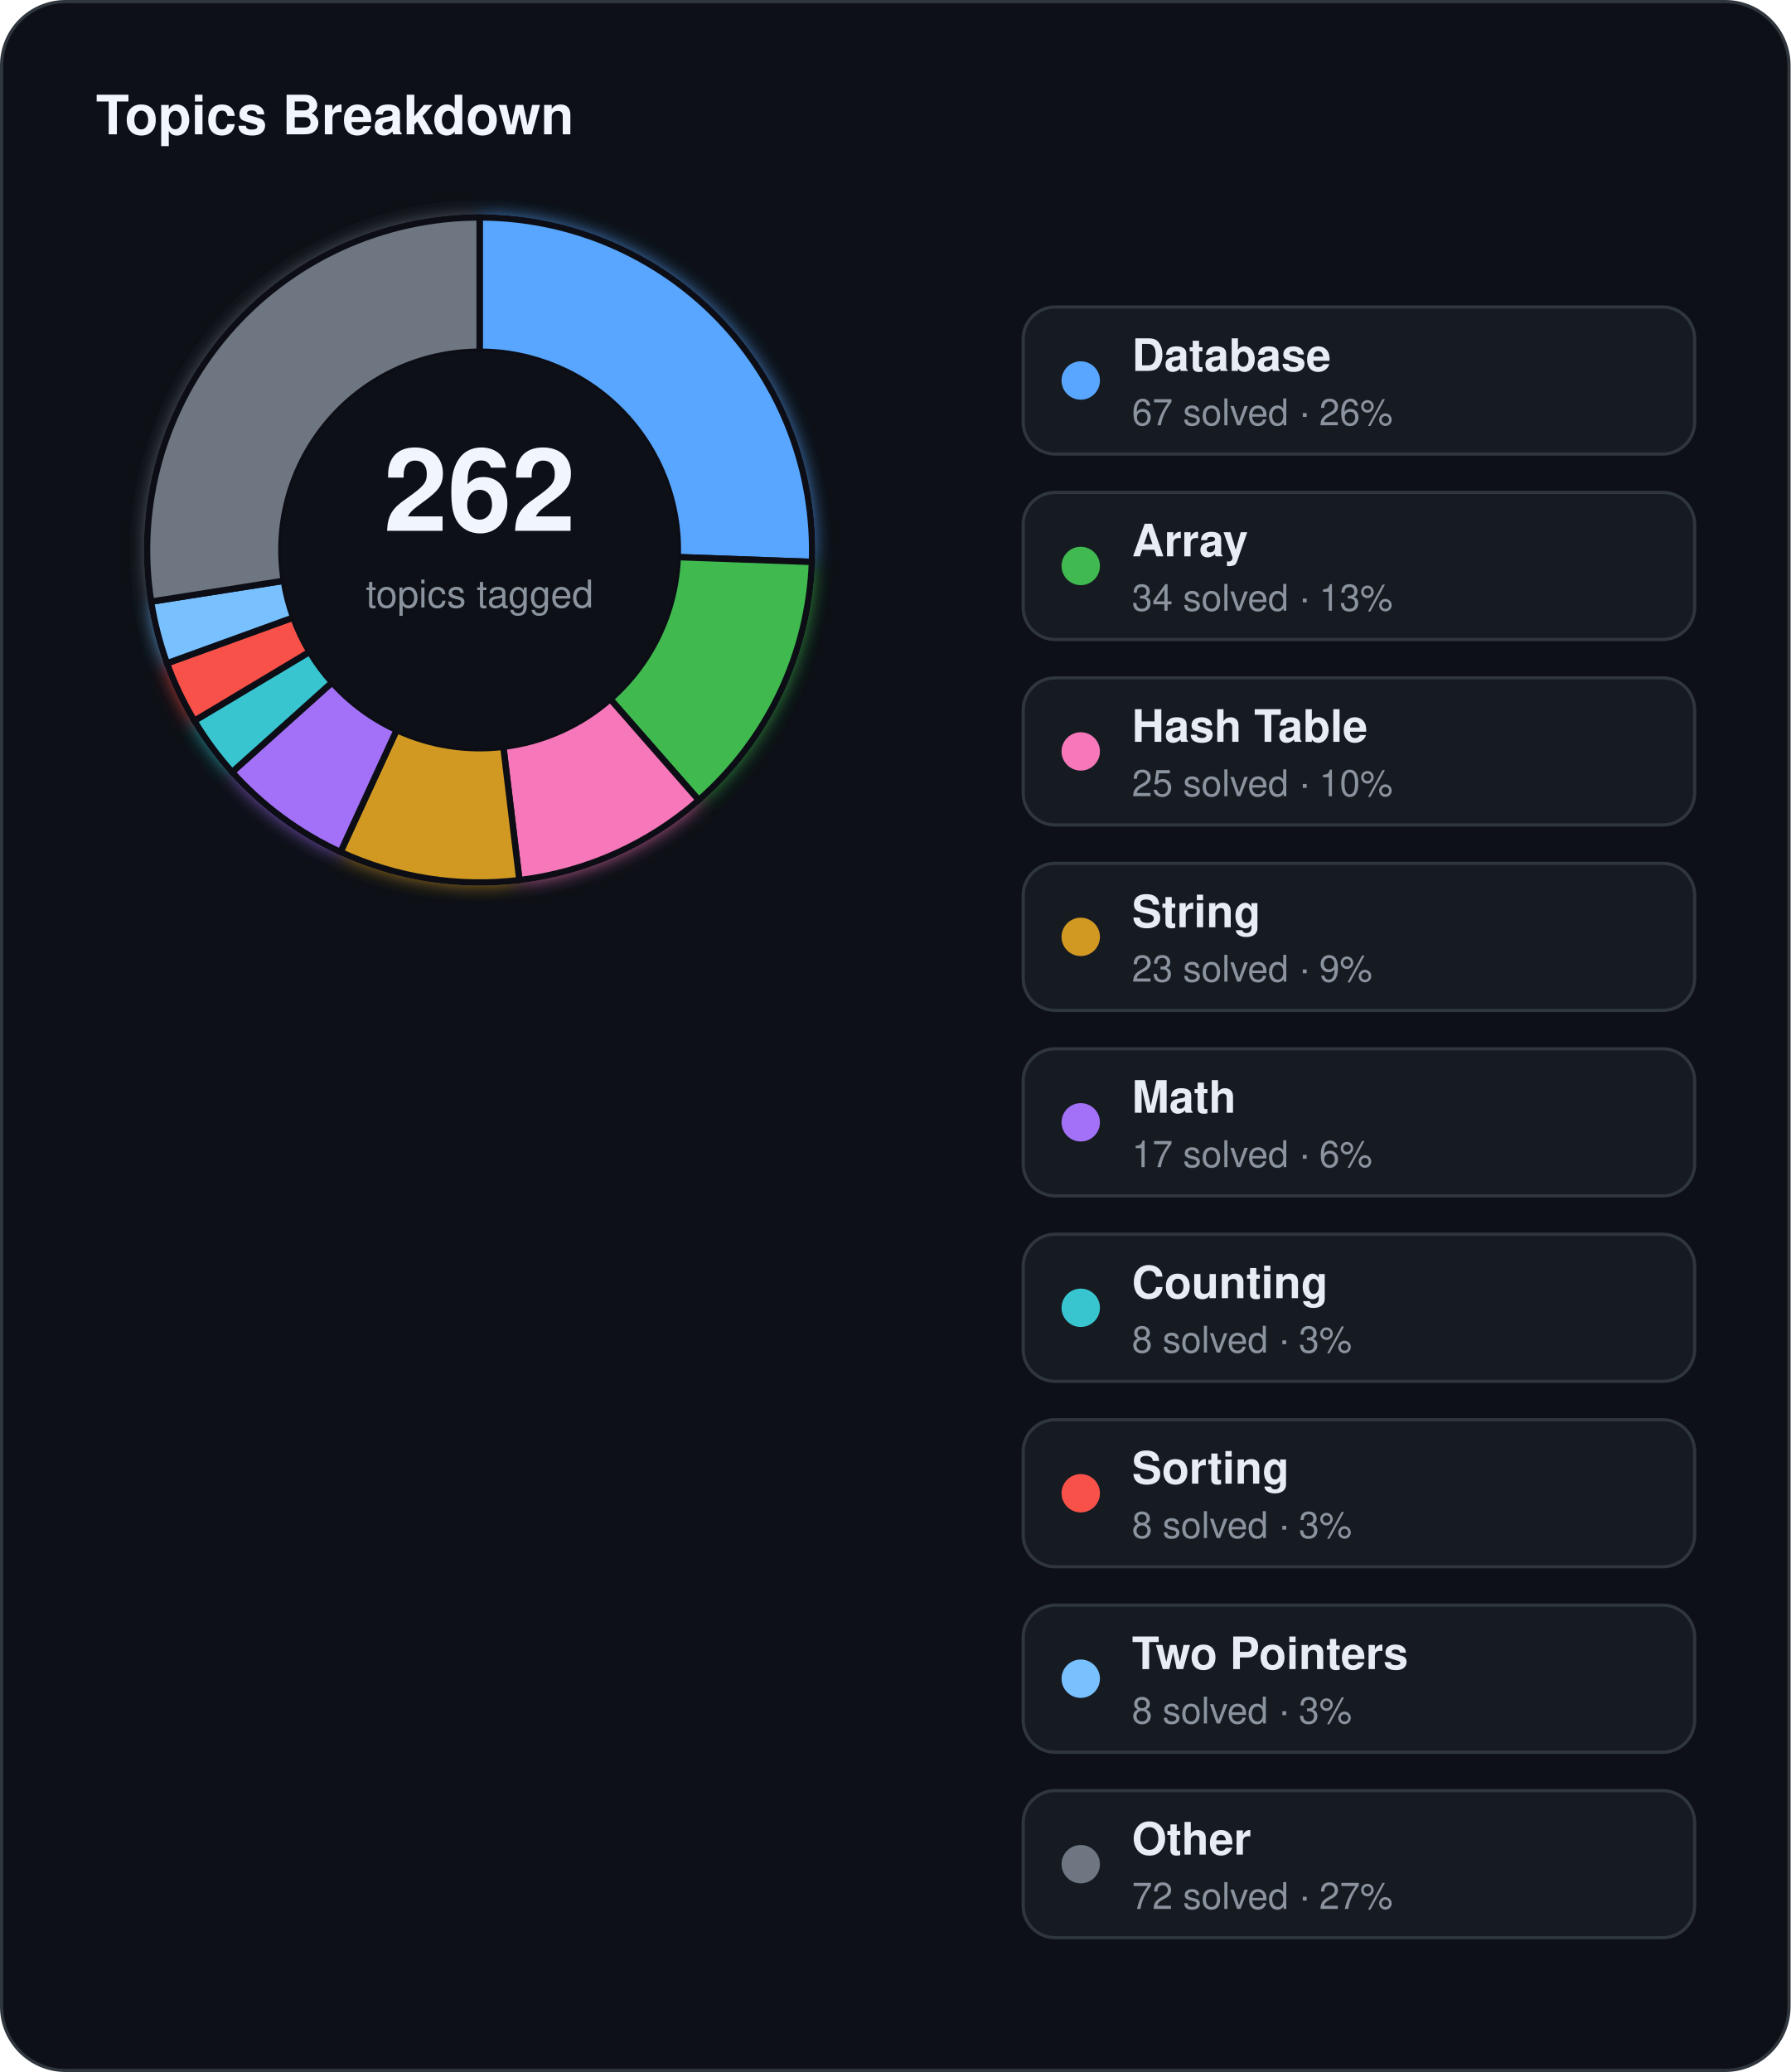
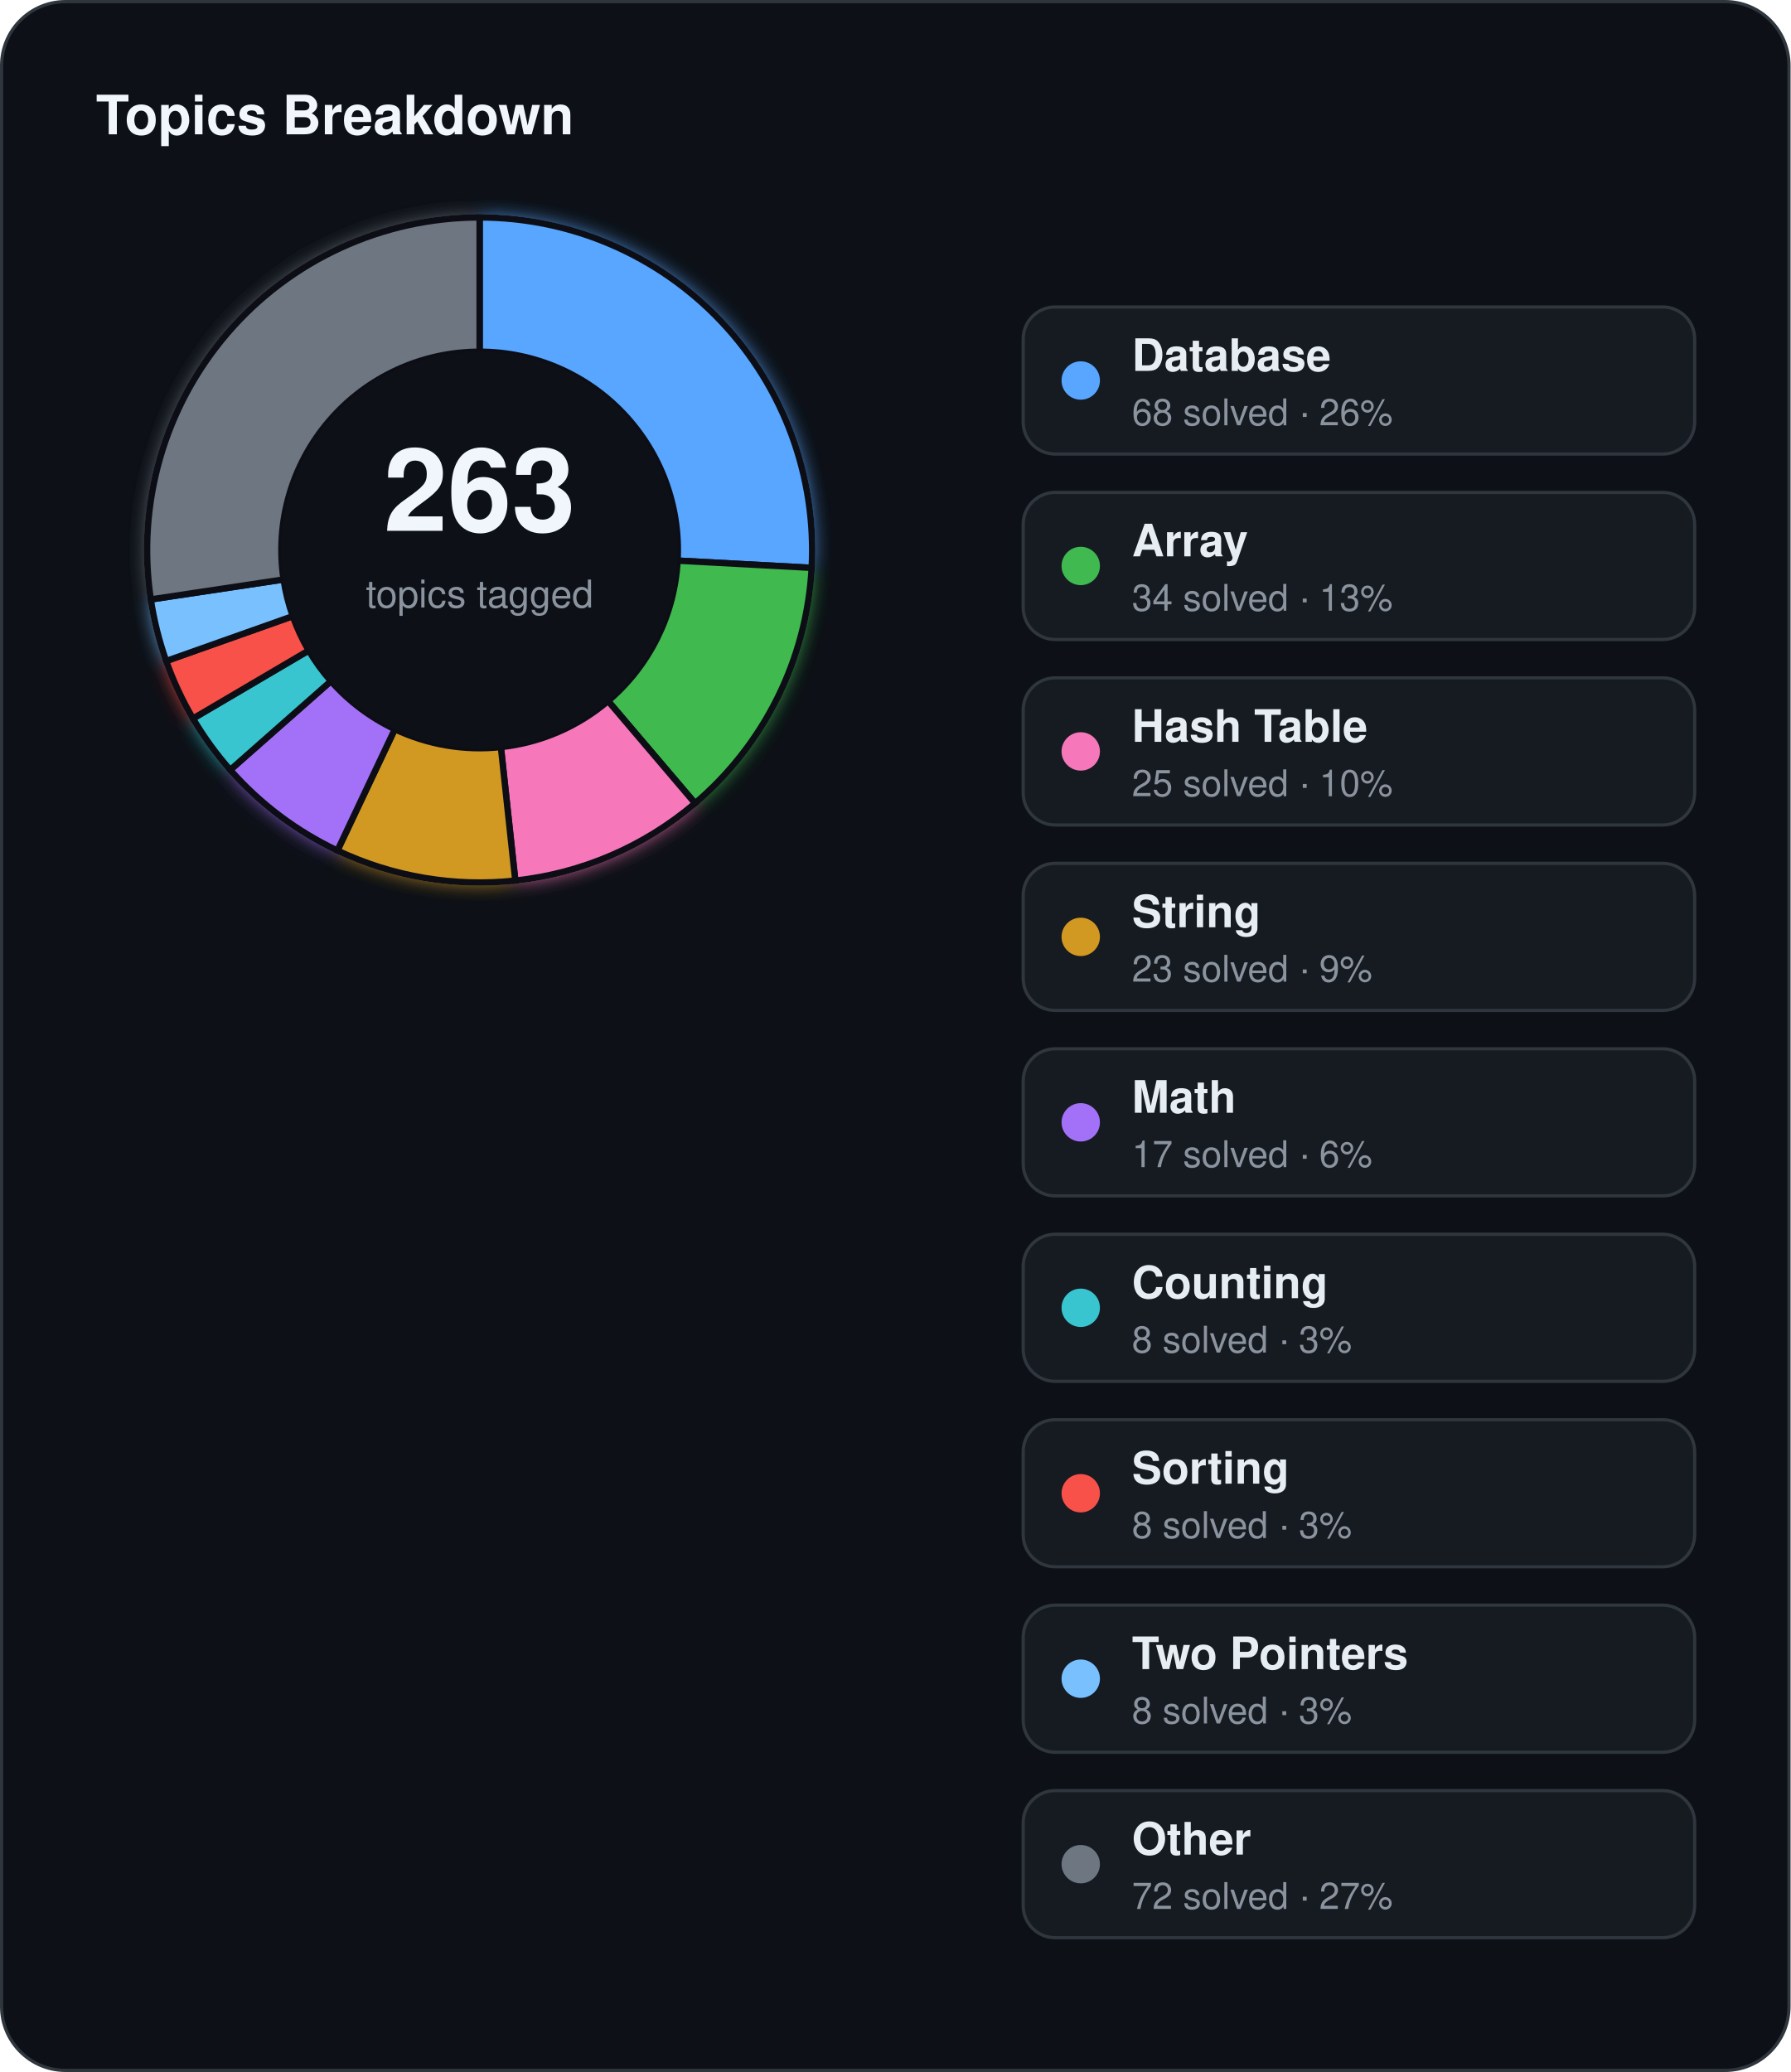
<svg xmlns="http://www.w3.org/2000/svg" width="560" height="648" viewBox="0 0 560 648">
  <defs>
    <filter id="topics-glow" x="-60%" y="-60%" width="220%" height="220%">
      <feGaussianBlur stdDeviation="3" result="blur" />
      <feMerge>
        <feMergeNode in="blur" />
        <feMergeNode in="SourceGraphic" />
      </feMerge>
    </filter>
  </defs>
  <rect x="0.5" y="0.5" width="559" height="647" rx="20" fill="#0d1117" stroke="#30363d" stroke-width="1" />
  <text x="30" y="42" fill="#f0f6fc" font-family="Segoe UI, Helvetica, Arial, sans-serif" font-size="17" font-weight="700">Topics Breakdown</text>
  <g filter="url(#topics-glow)">
-     <path d="M 150.00,68.00 A 104,104 0 0 1 253.93,175.74 L 211.96,174.23 A 62,62 0 0 0 150.00,110.00 Z" fill="#58a6ff" stroke="#0d1117" stroke-width="2" />
-     <path d="M 253.93,175.74 A 104,104 0 0 1 218.53,250.23 L 190.86,218.63 A 62,62 0 0 0 211.96,174.23 Z" fill="#3fb950" stroke="#0d1117" stroke-width="2" />
-     <path d="M 218.53,250.23 A 104,104 0 0 1 162.44,275.25 L 157.42,233.55 A 62,62 0 0 0 190.86,218.63 Z" fill="#f778ba" stroke="#0d1117" stroke-width="2" />
-     <path d="M 162.44,275.25 A 104,104 0 0 1 106.49,266.46 L 124.06,228.31 A 62,62 0 0 0 157.42,233.55 Z" fill="#d29922" stroke="#0d1117" stroke-width="2" />
-     <path d="M 106.49,266.46 A 104,104 0 0 1 72.60,241.47 L 103.86,213.41 A 62,62 0 0 0 124.06,228.31 Z" fill="#a371f7" stroke="#0d1117" stroke-width="2" />
-     <path d="M 72.60,241.47 A 104,104 0 0 1 60.78,225.43 L 96.81,203.85 A 62,62 0 0 0 103.86,213.41 Z" fill="#39c5cf" stroke="#0d1117" stroke-width="2" />
-     <path d="M 60.78,225.43 A 104,104 0 0 1 52.22,207.44 L 91.71,193.13 A 62,62 0 0 0 96.81,203.85 Z" fill="#f85149" stroke="#0d1117" stroke-width="2" />
-     <path d="M 52.22,207.44 A 104,104 0 0 1 47.26,188.15 L 88.75,181.63 A 62,62 0 0 0 91.71,193.13 Z" fill="#79c0ff" stroke="#0d1117" stroke-width="2" />
-     <path d="M 47.26,188.15 A 104,104 0 0 1 150.00,68.00 L 150.00,110.00 A 62,62 0 0 0 88.75,181.63 Z" fill="#6e7681" stroke="#0d1117" stroke-width="2" />
+     <path d="M 150.00,68.00 A 104,104 0 0 1 253.85,177.59 L 211.91,175.33 A 62,62 0 0 0 150.00,110.00 Z" fill="#58a6ff" stroke="#0d1117" stroke-width="2" />
+     <path d="M 253.85,177.59 A 104,104 0 0 1 217.38,251.22 L 190.17,219.23 A 62,62 0 0 0 211.91,175.33 Z" fill="#3fb950" stroke="#0d1117" stroke-width="2" />
+     <path d="M 217.38,251.22 A 104,104 0 0 1 161.16,275.40 L 156.65,233.64 A 62,62 0 0 0 190.17,219.23 Z" fill="#f778ba" stroke="#0d1117" stroke-width="2" />
+     <path d="M 161.16,275.40 A 104,104 0 0 1 105.52,266.01 L 123.48,228.04 A 62,62 0 0 0 156.65,233.64 Z" fill="#d29922" stroke="#0d1117" stroke-width="2" />
+     <path d="M 105.52,266.01 A 104,104 0 0 1 72.00,240.79 L 103.50,213.01 A 62,62 0 0 0 123.48,228.04 Z" fill="#a371f7" stroke="#0d1117" stroke-width="2" />
+     <path d="M 72.00,240.79 A 104,104 0 0 1 60.35,224.72 L 96.55,203.43 A 62,62 0 0 0 103.50,213.01 Z" fill="#39c5cf" stroke="#0d1117" stroke-width="2" />
+     <path d="M 60.35,224.72 A 104,104 0 0 1 51.97,206.73 L 91.56,192.70 A 62,62 0 0 0 96.55,203.43 Z" fill="#f85149" stroke="#0d1117" stroke-width="2" />
+     <path d="M 51.97,206.73 A 104,104 0 0 1 47.16,187.47 L 88.69,181.22 A 62,62 0 0 0 91.56,192.70 Z" fill="#79c0ff" stroke="#0d1117" stroke-width="2" />
+     <path d="M 47.16,187.47 A 104,104 0 0 1 150.00,68.00 L 150.00,110.00 A 62,62 0 0 0 88.69,181.22 Z" fill="#6e7681" stroke="#0d1117" stroke-width="2" />
  </g>
  <circle cx="150" cy="172" r="62" fill="#0d1117" />
-   <text x="150" y="166" text-anchor="middle" fill="#f0f6fc" font-family="Segoe UI, Helvetica, Arial, sans-serif" font-size="36" font-weight="700">262</text>
+   <text x="150" y="166" text-anchor="middle" fill="#f0f6fc" font-family="Segoe UI, Helvetica, Arial, sans-serif" font-size="36" font-weight="700">263</text>
  <text x="150" y="190" text-anchor="middle" fill="#8b949e" font-family="Segoe UI, Helvetica, Arial, sans-serif" font-size="12">topics tagged</text>
  <rect x="320" y="96" width="210" height="46" rx="10" fill="#161b22" stroke="#30363d" stroke-width="1" />
  <circle cx="338" cy="119" r="6" fill="#58a6ff" />
  <text x="354" y="116" fill="#e6edf3" font-family="Segoe UI, Helvetica, Arial, sans-serif" font-size="14" font-weight="600">Database</text>
-   <text x="354" y="133" fill="#8b949e" font-family="Segoe UI, Helvetica, Arial, sans-serif" font-size="11.5">67 solved · 26%</text>
+   <text x="354" y="133" fill="#8b949e" font-family="Segoe UI, Helvetica, Arial, sans-serif" font-size="11.5">68 solved · 26%</text>
  <rect x="320" y="154" width="210" height="46" rx="10" fill="#161b22" stroke="#30363d" stroke-width="1" />
  <circle cx="338" cy="177" r="6" fill="#3fb950" />
  <text x="354" y="174" fill="#e6edf3" font-family="Segoe UI, Helvetica, Arial, sans-serif" font-size="14" font-weight="600">Array</text>
  <text x="354" y="191" fill="#8b949e" font-family="Segoe UI, Helvetica, Arial, sans-serif" font-size="11.5">34 solved · 13%</text>
  <rect x="320" y="212" width="210" height="46" rx="10" fill="#161b22" stroke="#30363d" stroke-width="1" />
  <circle cx="338" cy="235" r="6" fill="#f778ba" />
  <text x="354" y="232" fill="#e6edf3" font-family="Segoe UI, Helvetica, Arial, sans-serif" font-size="14" font-weight="600">Hash Table</text>
  <text x="354" y="249" fill="#8b949e" font-family="Segoe UI, Helvetica, Arial, sans-serif" font-size="11.5">25 solved · 10%</text>
  <rect x="320" y="270" width="210" height="46" rx="10" fill="#161b22" stroke="#30363d" stroke-width="1" />
  <circle cx="338" cy="293" r="6" fill="#d29922" />
  <text x="354" y="290" fill="#e6edf3" font-family="Segoe UI, Helvetica, Arial, sans-serif" font-size="14" font-weight="600">String</text>
  <text x="354" y="307" fill="#8b949e" font-family="Segoe UI, Helvetica, Arial, sans-serif" font-size="11.5">23 solved · 9%</text>
  <rect x="320" y="328" width="210" height="46" rx="10" fill="#161b22" stroke="#30363d" stroke-width="1" />
  <circle cx="338" cy="351" r="6" fill="#a371f7" />
  <text x="354" y="348" fill="#e6edf3" font-family="Segoe UI, Helvetica, Arial, sans-serif" font-size="14" font-weight="600">Math</text>
  <text x="354" y="365" fill="#8b949e" font-family="Segoe UI, Helvetica, Arial, sans-serif" font-size="11.5">17 solved · 6%</text>
  <rect x="320" y="386" width="210" height="46" rx="10" fill="#161b22" stroke="#30363d" stroke-width="1" />
  <circle cx="338" cy="409" r="6" fill="#39c5cf" />
  <text x="354" y="406" fill="#e6edf3" font-family="Segoe UI, Helvetica, Arial, sans-serif" font-size="14" font-weight="600">Counting</text>
  <text x="354" y="423" fill="#8b949e" font-family="Segoe UI, Helvetica, Arial, sans-serif" font-size="11.5">8 solved · 3%</text>
  <rect x="320" y="444" width="210" height="46" rx="10" fill="#161b22" stroke="#30363d" stroke-width="1" />
  <circle cx="338" cy="467" r="6" fill="#f85149" />
  <text x="354" y="464" fill="#e6edf3" font-family="Segoe UI, Helvetica, Arial, sans-serif" font-size="14" font-weight="600">Sorting</text>
  <text x="354" y="481" fill="#8b949e" font-family="Segoe UI, Helvetica, Arial, sans-serif" font-size="11.5">8 solved · 3%</text>
  <rect x="320" y="502" width="210" height="46" rx="10" fill="#161b22" stroke="#30363d" stroke-width="1" />
  <circle cx="338" cy="525" r="6" fill="#79c0ff" />
  <text x="354" y="522" fill="#e6edf3" font-family="Segoe UI, Helvetica, Arial, sans-serif" font-size="14" font-weight="600">Two Pointers</text>
  <text x="354" y="539" fill="#8b949e" font-family="Segoe UI, Helvetica, Arial, sans-serif" font-size="11.5">8 solved · 3%</text>
  <rect x="320" y="560" width="210" height="46" rx="10" fill="#161b22" stroke="#30363d" stroke-width="1" />
  <circle cx="338" cy="583" r="6" fill="#6e7681" />
  <text x="354" y="580" fill="#e6edf3" font-family="Segoe UI, Helvetica, Arial, sans-serif" font-size="14" font-weight="600">Other</text>
  <text x="354" y="597" fill="#8b949e" font-family="Segoe UI, Helvetica, Arial, sans-serif" font-size="11.5">72 solved · 27%</text>
</svg>
